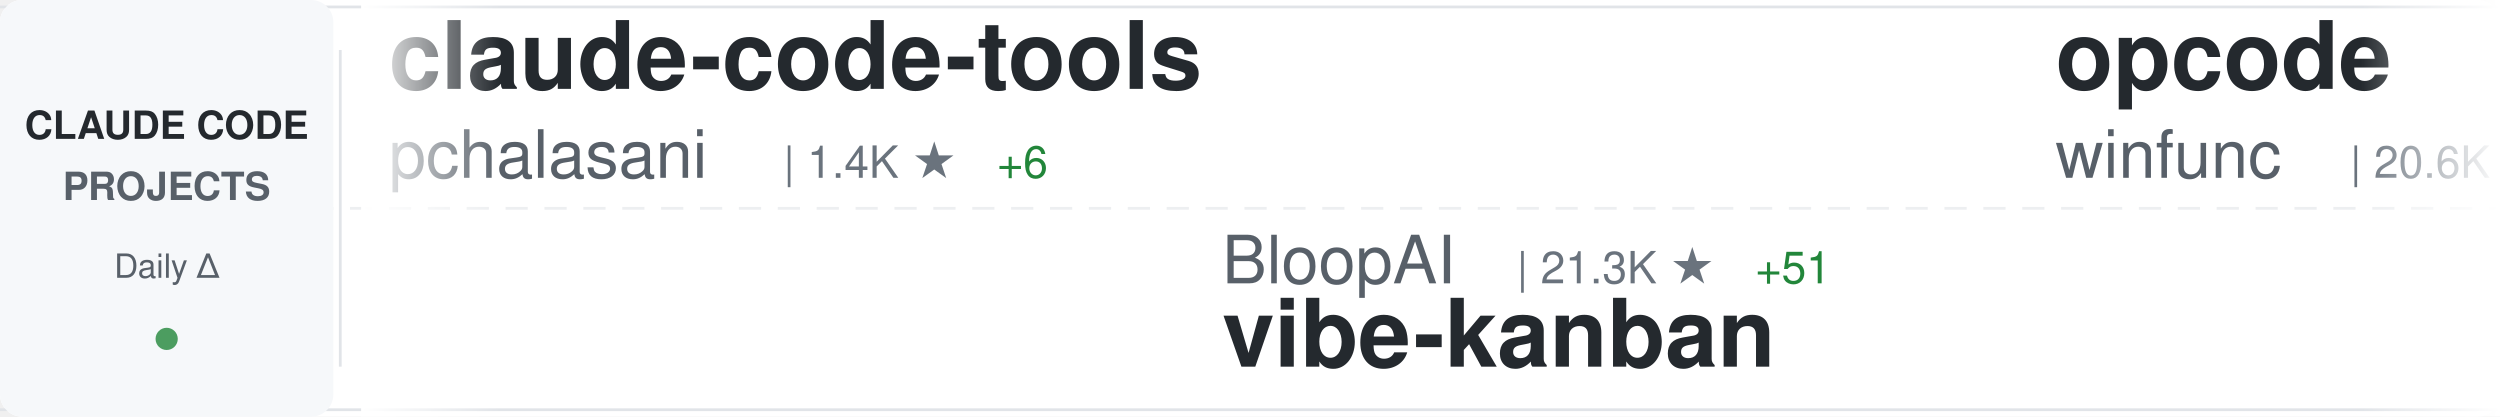
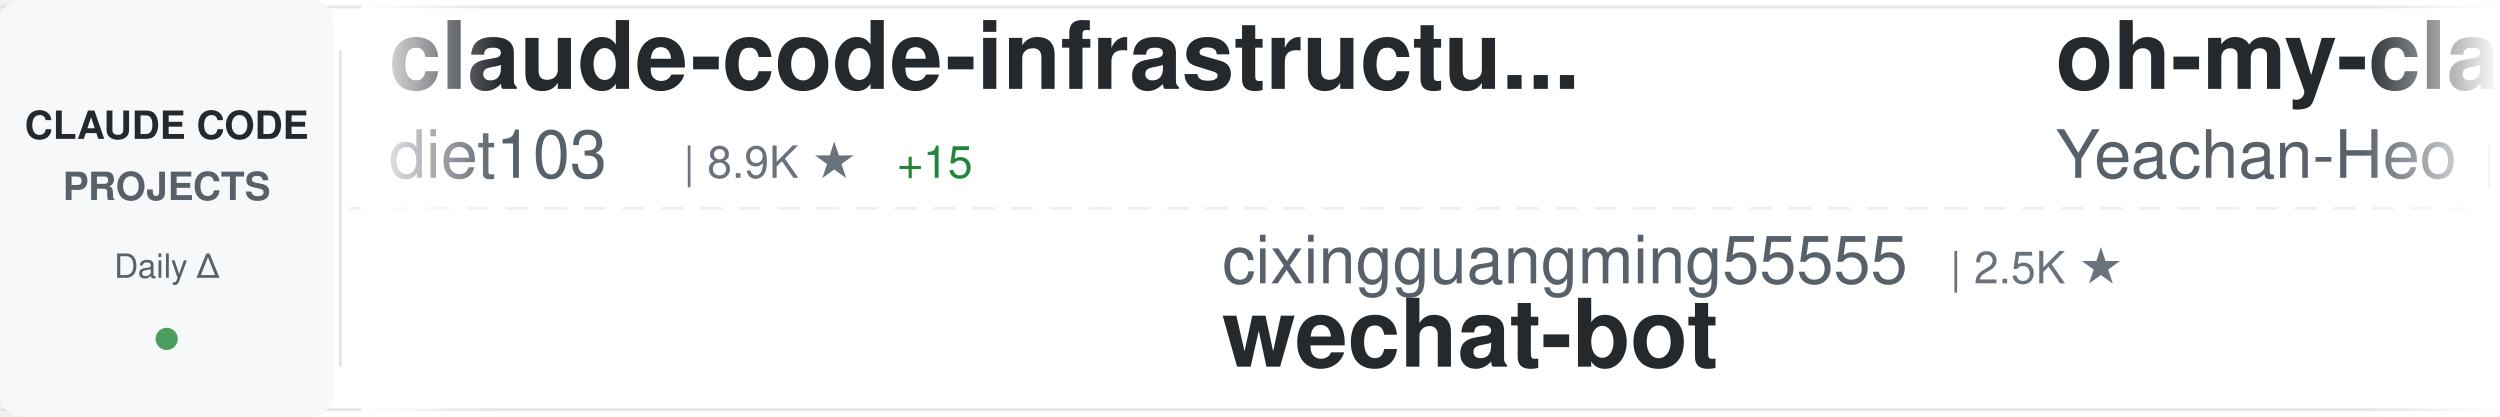
<svg xmlns="http://www.w3.org/2000/svg" width="900" height="150">
  <defs>
    <linearGradient id="awesomeLeftFade" x1="0%" y1="0%" x2="100%" y2="0%">
      <stop offset="0%" style="stop-color:#ffffff;stop-opacity:1" />
      <stop offset="100%" style="stop-color:#ffffff;stop-opacity:0" />
    </linearGradient>
    <linearGradient id="awesomeRightFade" x1="0%" y1="0%" x2="100%" y2="0%">
      <stop offset="0%" style="stop-color:#ffffff;stop-opacity:0" />
      <stop offset="100%" style="stop-color:#ffffff;stop-opacity:1" />
    </linearGradient>
  </defs>
  <rect width="900" height="150" fill="#ffffff" rx="8" />
  <rect x="0" y="2" width="900" height="1" fill="#e1e4e8" />
  <rect x="0" y="147" width="900" height="1" fill="#e1e4e8" />
  <line x1="0" y1="75" x2="900" y2="75" stroke="#e1e4e8" stroke-width="1" stroke-dasharray="8 6" opacity="0.6" />
  <rect x="0" y="0" width="120" height="150" fill="#f6f8fa" rx="8" />
  <text x="60" y="50" font-family="-apple-system, BlinkMacSystemFont, 'Segoe UI', Helvetica, Arial, sans-serif" font-size="14" font-weight="600" fill="#24292e" text-anchor="middle">CLAUDE CODE</text>
  <text x="60" y="72" font-family="-apple-system, BlinkMacSystemFont, 'Segoe UI', Helvetica, Arial, sans-serif" font-size="14" font-weight="600" fill="#586069" text-anchor="middle">PROJECTS</text>
  <text x="60" y="100" font-family="-apple-system, BlinkMacSystemFont, 'Segoe UI', Helvetica, Arial, sans-serif" font-size="12" font-weight="500" fill="#586069" text-anchor="middle">Daily Δ</text>
  <circle cx="60" cy="122" r="4" fill="#22863a" opacity="0.8" />
  <rect x="122" y="18" width="1" height="114" fill="#e1e4e8" />
  <clipPath id="awesomeTickerClip">
    <rect x="130" y="0" width="770" height="150" />
  </clipPath>
  <g clip-path="url(#awesomeTickerClip)">
    <g id="awesomeTickerItems">
      <animateTransform attributeName="transform" attributeType="XML" type="translate" from="0 0" to="-3000 0" dur="54s" repeatCount="indefinite" />
      <g transform="translate(0, 0)">
-         <text x="140" y="32" font-family="-apple-system, BlinkMacSystemFont, 'Segoe UI', Helvetica, Arial, sans-serif" font-size="34" font-weight="600" fill="#24292e">claude-code-tools</text>
-         <text x="140" y="64" font-family="-apple-system, BlinkMacSystemFont, 'Segoe UI', Helvetica, Arial, sans-serif" font-size="24" font-weight="400" fill="#586069">pchalasani</text>
-         <text x="282" y="64" font-family="-apple-system, BlinkMacSystemFont, 'Segoe UI', Helvetica, Arial, sans-serif" font-size="16" font-weight="500" fill="#6a737d">| 1.4K ★</text>
-         <text x="359" y="64" font-family="-apple-system, BlinkMacSystemFont, 'Segoe UI', Helvetica, Arial, sans-serif" font-size="16" font-weight="500" fill="#22863a"> +6</text>
+         <text x="140" y="32" font-family="-apple-system, BlinkMacSystemFont, 'Segoe UI', Helvetica, Arial, sans-serif" font-size="34" font-weight="600" fill="#24292e">claude-code-infrastructu...</text>
+         <text x="140" y="64" font-family="-apple-system, BlinkMacSystemFont, 'Segoe UI', Helvetica, Arial, sans-serif" font-size="24" font-weight="400" fill="#586069">diet103</text>
+         <text x="246" y="64" font-family="-apple-system, BlinkMacSystemFont, 'Segoe UI', Helvetica, Arial, sans-serif" font-size="16" font-weight="500" fill="#6a737d">| 8.9K ★</text>
+         <text x="323" y="64" font-family="-apple-system, BlinkMacSystemFont, 'Segoe UI', Helvetica, Arial, sans-serif" font-size="16" font-weight="500" fill="#22863a"> +15</text>
      </g>
      <g transform="translate(300, 0)">
-         <text x="140" y="102" font-family="-apple-system, BlinkMacSystemFont, 'Segoe UI', Helvetica, Arial, sans-serif" font-size="24" font-weight="400" fill="#586069">BloopAI</text>
-         <text x="246" y="102" font-family="-apple-system, BlinkMacSystemFont, 'Segoe UI', Helvetica, Arial, sans-serif" font-size="16" font-weight="500" fill="#6a737d">| 21.3K ★</text>
-         <text x="332" y="102" font-family="-apple-system, BlinkMacSystemFont, 'Segoe UI', Helvetica, Arial, sans-serif" font-size="16" font-weight="500" fill="#22863a"> +51</text>
-         <text x="140" y="132" font-family="-apple-system, BlinkMacSystemFont, 'Segoe UI', Helvetica, Arial, sans-serif" font-size="34" font-weight="600" fill="#24292e">vibe-kanban</text>
+         <text x="140" y="102" font-family="-apple-system, BlinkMacSystemFont, 'Segoe UI', Helvetica, Arial, sans-serif" font-size="24" font-weight="400" fill="#586069">cixingguangming55555</text>
+         <text x="402" y="102" font-family="-apple-system, BlinkMacSystemFont, 'Segoe UI', Helvetica, Arial, sans-serif" font-size="16" font-weight="500" fill="#6a737d">| 2.5K ★</text>
+         <text x="140" y="132" font-family="-apple-system, BlinkMacSystemFont, 'Segoe UI', Helvetica, Arial, sans-serif" font-size="34" font-weight="600" fill="#24292e">wechat-bot</text>
      </g>
      <g transform="translate(600, 0)">
-         <text x="140" y="32" font-family="-apple-system, BlinkMacSystemFont, 'Segoe UI', Helvetica, Arial, sans-serif" font-size="34" font-weight="600" fill="#24292e">opcode</text>
-         <text x="140" y="64" font-family="-apple-system, BlinkMacSystemFont, 'Segoe UI', Helvetica, Arial, sans-serif" font-size="24" font-weight="400" fill="#586069">winfunc</text>
-         <text x="246" y="64" font-family="-apple-system, BlinkMacSystemFont, 'Segoe UI', Helvetica, Arial, sans-serif" font-size="16" font-weight="500" fill="#6a737d">| 20.6K ★</text>
-         <text x="332" y="64" font-family="-apple-system, BlinkMacSystemFont, 'Segoe UI', Helvetica, Arial, sans-serif" font-size="16" font-weight="500" fill="#22863a"> +14</text>
+         <text x="140" y="32" font-family="-apple-system, BlinkMacSystemFont, 'Segoe UI', Helvetica, Arial, sans-serif" font-size="34" font-weight="600" fill="#24292e">oh-my-claudecode</text>
+         <text x="140" y="64" font-family="-apple-system, BlinkMacSystemFont, 'Segoe UI', Helvetica, Arial, sans-serif" font-size="24" font-weight="400" fill="#586069">Yeachan-Heo</text>
+         <text x="294" y="64" font-family="-apple-system, BlinkMacSystemFont, 'Segoe UI', Helvetica, Arial, sans-serif" font-size="16" font-weight="500" fill="#6a737d">| 6.5K ★</text>
+         <text x="371" y="64" font-family="-apple-system, BlinkMacSystemFont, 'Segoe UI', Helvetica, Arial, sans-serif" font-size="16" font-weight="500" fill="#22863a"> +94</text>
      </g>
      <g transform="translate(900, 0)">
-         <text x="140" y="102" font-family="-apple-system, BlinkMacSystemFont, 'Segoe UI', Helvetica, Arial, sans-serif" font-size="24" font-weight="400" fill="#586069">EveryInc</text>
-         <text x="258" y="102" font-family="-apple-system, BlinkMacSystemFont, 'Segoe UI', Helvetica, Arial, sans-serif" font-size="16" font-weight="500" fill="#6a737d">| 9.1K ★</text>
-         <text x="335" y="102" font-family="-apple-system, BlinkMacSystemFont, 'Segoe UI', Helvetica, Arial, sans-serif" font-size="16" font-weight="500" fill="#22863a"> +122</text>
-         <text x="140" y="132" font-family="-apple-system, BlinkMacSystemFont, 'Segoe UI', Helvetica, Arial, sans-serif" font-size="34" font-weight="600" fill="#24292e">compound-engineering-plu...</text>
+         <text x="140" y="102" font-family="-apple-system, BlinkMacSystemFont, 'Segoe UI', Helvetica, Arial, sans-serif" font-size="24" font-weight="400" fill="#586069">1rgs</text>
+         <text x="210" y="102" font-family="-apple-system, BlinkMacSystemFont, 'Segoe UI', Helvetica, Arial, sans-serif" font-size="16" font-weight="500" fill="#6a737d">| 3.1K ★</text>
+         <text x="287" y="102" font-family="-apple-system, BlinkMacSystemFont, 'Segoe UI', Helvetica, Arial, sans-serif" font-size="16" font-weight="500" fill="#22863a"> +3</text>
+         <text x="140" y="132" font-family="-apple-system, BlinkMacSystemFont, 'Segoe UI', Helvetica, Arial, sans-serif" font-size="34" font-weight="600" fill="#24292e">claude-code-proxy</text>
      </g>
      <g transform="translate(1200, 0)">
+         <text x="140" y="32" font-family="-apple-system, BlinkMacSystemFont, 'Segoe UI', Helvetica, Arial, sans-serif" font-size="34" font-weight="600" fill="#24292e">obsidian-skills</text>
+         <text x="140" y="64" font-family="-apple-system, BlinkMacSystemFont, 'Segoe UI', Helvetica, Arial, sans-serif" font-size="24" font-weight="400" fill="#586069">kepano</text>
+         <text x="234" y="64" font-family="-apple-system, BlinkMacSystemFont, 'Segoe UI', Helvetica, Arial, sans-serif" font-size="16" font-weight="500" fill="#6a737d">| 10.0K ★</text>
+         <text x="320" y="64" font-family="-apple-system, BlinkMacSystemFont, 'Segoe UI', Helvetica, Arial, sans-serif" font-size="16" font-weight="500" fill="#22863a"> +61</text>
+       </g>
+       <g transform="translate(1500, 0)">
+         <text x="140" y="102" font-family="-apple-system, BlinkMacSystemFont, 'Segoe UI', Helvetica, Arial, sans-serif" font-size="24" font-weight="400" fill="#586069">andrepimenta</text>
+         <text x="306" y="102" font-family="-apple-system, BlinkMacSystemFont, 'Segoe UI', Helvetica, Arial, sans-serif" font-size="16" font-weight="500" fill="#6a737d">| 989 ★</text>
+         <text x="140" y="132" font-family="-apple-system, BlinkMacSystemFont, 'Segoe UI', Helvetica, Arial, sans-serif" font-size="34" font-weight="600" fill="#24292e">claude-code-chat</text>
+       </g>
+       <g transform="translate(1800, 0)">
        <text x="140" y="32" font-family="-apple-system, BlinkMacSystemFont, 'Segoe UI', Helvetica, Arial, sans-serif" font-size="34" font-weight="600" fill="#24292e">claude-code-base-action</text>
        <text x="140" y="64" font-family="-apple-system, BlinkMacSystemFont, 'Segoe UI', Helvetica, Arial, sans-serif" font-size="24" font-weight="400" fill="#586069">anthropics</text>
        <text x="282" y="64" font-family="-apple-system, BlinkMacSystemFont, 'Segoe UI', Helvetica, Arial, sans-serif" font-size="16" font-weight="500" fill="#6a737d">| 576 ★</text>
        <text x="350" y="64" font-family="-apple-system, BlinkMacSystemFont, 'Segoe UI', Helvetica, Arial, sans-serif" font-size="16" font-weight="500" fill="#22863a"> +1</text>
      </g>
-       <g transform="translate(1500, 0)">
-         <text x="140" y="102" font-family="-apple-system, BlinkMacSystemFont, 'Segoe UI', Helvetica, Arial, sans-serif" font-size="24" font-weight="400" fill="#586069">Pimzino</text>
-         <text x="246" y="102" font-family="-apple-system, BlinkMacSystemFont, 'Segoe UI', Helvetica, Arial, sans-serif" font-size="16" font-weight="500" fill="#6a737d">| 3.4K ★</text>
-         <text x="323" y="102" font-family="-apple-system, BlinkMacSystemFont, 'Segoe UI', Helvetica, Arial, sans-serif" font-size="16" font-weight="500" fill="#22863a"> +4</text>
-         <text x="140" y="132" font-family="-apple-system, BlinkMacSystemFont, 'Segoe UI', Helvetica, Arial, sans-serif" font-size="34" font-weight="600" fill="#24292e">claude-code-spec-workflo...</text>
-       </g>
-       <g transform="translate(1800, 0)">
-         <text x="140" y="32" font-family="-apple-system, BlinkMacSystemFont, 'Segoe UI', Helvetica, Arial, sans-serif" font-size="34" font-weight="600" fill="#24292e">claude-code-config</text>
-         <text x="140" y="64" font-family="-apple-system, BlinkMacSystemFont, 'Segoe UI', Helvetica, Arial, sans-serif" font-size="24" font-weight="400" fill="#586069">jarrodwatts</text>
-         <text x="294" y="64" font-family="-apple-system, BlinkMacSystemFont, 'Segoe UI', Helvetica, Arial, sans-serif" font-size="16" font-weight="500" fill="#6a737d">| 937 ★</text>
-         <text x="362" y="64" font-family="-apple-system, BlinkMacSystemFont, 'Segoe UI', Helvetica, Arial, sans-serif" font-size="16" font-weight="500" fill="#22863a"> +2</text>
-       </g>
      <g transform="translate(2100, 0)">
-         <text x="140" y="102" font-family="-apple-system, BlinkMacSystemFont, 'Segoe UI', Helvetica, Arial, sans-serif" font-size="24" font-weight="400" fill="#586069">21st-dev</text>
-         <text x="258" y="102" font-family="-apple-system, BlinkMacSystemFont, 'Segoe UI', Helvetica, Arial, sans-serif" font-size="16" font-weight="500" fill="#6a737d">| 5.0K ★</text>
-         <text x="335" y="102" font-family="-apple-system, BlinkMacSystemFont, 'Segoe UI', Helvetica, Arial, sans-serif" font-size="16" font-weight="500" fill="#22863a"> +14</text>
-         <text x="140" y="132" font-family="-apple-system, BlinkMacSystemFont, 'Segoe UI', Helvetica, Arial, sans-serif" font-size="34" font-weight="600" fill="#24292e">1code</text>
+         <text x="140" y="102" font-family="-apple-system, BlinkMacSystemFont, 'Segoe UI', Helvetica, Arial, sans-serif" font-size="24" font-weight="400" fill="#586069">centminmod</text>
+         <text x="282" y="102" font-family="-apple-system, BlinkMacSystemFont, 'Segoe UI', Helvetica, Arial, sans-serif" font-size="16" font-weight="500" fill="#6a737d">| 1.9K ★</text>
+         <text x="359" y="102" font-family="-apple-system, BlinkMacSystemFont, 'Segoe UI', Helvetica, Arial, sans-serif" font-size="16" font-weight="500" fill="#22863a"> +1</text>
+         <text x="140" y="132" font-family="-apple-system, BlinkMacSystemFont, 'Segoe UI', Helvetica, Arial, sans-serif" font-size="34" font-weight="600" fill="#24292e">my-claude-code-setup</text>
      </g>
      <g transform="translate(2400, 0)">
-         <text x="140" y="32" font-family="-apple-system, BlinkMacSystemFont, 'Segoe UI', Helvetica, Arial, sans-serif" font-size="34" font-weight="600" fill="#24292e">claude-code-hub</text>
-         <text x="140" y="64" font-family="-apple-system, BlinkMacSystemFont, 'Segoe UI', Helvetica, Arial, sans-serif" font-size="24" font-weight="400" fill="#586069">ding113</text>
-         <text x="246" y="64" font-family="-apple-system, BlinkMacSystemFont, 'Segoe UI', Helvetica, Arial, sans-serif" font-size="16" font-weight="500" fill="#6a737d">| 1.4K ★</text>
-         <text x="323" y="64" font-family="-apple-system, BlinkMacSystemFont, 'Segoe UI', Helvetica, Arial, sans-serif" font-size="16" font-weight="500" fill="#22863a"> +2</text>
+         <text x="140" y="32" font-family="-apple-system, BlinkMacSystemFont, 'Segoe UI', Helvetica, Arial, sans-serif" font-size="34" font-weight="600" fill="#24292e">Claude-Code-Remote</text>
+         <text x="140" y="64" font-family="-apple-system, BlinkMacSystemFont, 'Segoe UI', Helvetica, Arial, sans-serif" font-size="24" font-weight="400" fill="#586069">JessyTsui</text>
+         <text x="270" y="64" font-family="-apple-system, BlinkMacSystemFont, 'Segoe UI', Helvetica, Arial, sans-serif" font-size="16" font-weight="500" fill="#6a737d">| 1.1K ★</text>
+         <text x="347" y="64" font-family="-apple-system, BlinkMacSystemFont, 'Segoe UI', Helvetica, Arial, sans-serif" font-size="16" font-weight="500" fill="#22863a"> +2</text>
      </g>
      <g transform="translate(2700, 0)">
-         <text x="140" y="102" font-family="-apple-system, BlinkMacSystemFont, 'Segoe UI', Helvetica, Arial, sans-serif" font-size="24" font-weight="400" fill="#586069">numman-ali</text>
-         <text x="282" y="102" font-family="-apple-system, BlinkMacSystemFont, 'Segoe UI', Helvetica, Arial, sans-serif" font-size="16" font-weight="500" fill="#6a737d">| 8.3K ★</text>
-         <text x="359" y="102" font-family="-apple-system, BlinkMacSystemFont, 'Segoe UI', Helvetica, Arial, sans-serif" font-size="16" font-weight="500" fill="#22863a"> +29</text>
-         <text x="140" y="132" font-family="-apple-system, BlinkMacSystemFont, 'Segoe UI', Helvetica, Arial, sans-serif" font-size="34" font-weight="600" fill="#24292e">openskills</text>
+         <text x="140" y="102" font-family="-apple-system, BlinkMacSystemFont, 'Segoe UI', Helvetica, Arial, sans-serif" font-size="24" font-weight="400" fill="#586069">zebbern</text>
+         <text x="246" y="102" font-family="-apple-system, BlinkMacSystemFont, 'Segoe UI', Helvetica, Arial, sans-serif" font-size="16" font-weight="500" fill="#6a737d">| 3.4K ★</text>
+         <text x="323" y="102" font-family="-apple-system, BlinkMacSystemFont, 'Segoe UI', Helvetica, Arial, sans-serif" font-size="16" font-weight="500" fill="#22863a"> +9</text>
+         <text x="140" y="132" font-family="-apple-system, BlinkMacSystemFont, 'Segoe UI', Helvetica, Arial, sans-serif" font-size="34" font-weight="600" fill="#24292e">claude-code-guide</text>
      </g>
      <g transform="translate(3000, 0)">
-         <text x="140" y="32" font-family="-apple-system, BlinkMacSystemFont, 'Segoe UI', Helvetica, Arial, sans-serif" font-size="34" font-weight="600" fill="#24292e">claude-code-tools</text>
-         <text x="140" y="64" font-family="-apple-system, BlinkMacSystemFont, 'Segoe UI', Helvetica, Arial, sans-serif" font-size="24" font-weight="400" fill="#586069">pchalasani</text>
-         <text x="282" y="64" font-family="-apple-system, BlinkMacSystemFont, 'Segoe UI', Helvetica, Arial, sans-serif" font-size="16" font-weight="500" fill="#6a737d">| 1.4K ★</text>
-         <text x="359" y="64" font-family="-apple-system, BlinkMacSystemFont, 'Segoe UI', Helvetica, Arial, sans-serif" font-size="16" font-weight="500" fill="#22863a"> +6</text>
+         <text x="140" y="32" font-family="-apple-system, BlinkMacSystemFont, 'Segoe UI', Helvetica, Arial, sans-serif" font-size="34" font-weight="600" fill="#24292e">claude-code-infrastructu...</text>
+         <text x="140" y="64" font-family="-apple-system, BlinkMacSystemFont, 'Segoe UI', Helvetica, Arial, sans-serif" font-size="24" font-weight="400" fill="#586069">diet103</text>
+         <text x="246" y="64" font-family="-apple-system, BlinkMacSystemFont, 'Segoe UI', Helvetica, Arial, sans-serif" font-size="16" font-weight="500" fill="#6a737d">| 8.9K ★</text>
+         <text x="323" y="64" font-family="-apple-system, BlinkMacSystemFont, 'Segoe UI', Helvetica, Arial, sans-serif" font-size="16" font-weight="500" fill="#22863a"> +15</text>
      </g>
      <g transform="translate(3300, 0)">
-         <text x="140" y="102" font-family="-apple-system, BlinkMacSystemFont, 'Segoe UI', Helvetica, Arial, sans-serif" font-size="24" font-weight="400" fill="#586069">BloopAI</text>
-         <text x="246" y="102" font-family="-apple-system, BlinkMacSystemFont, 'Segoe UI', Helvetica, Arial, sans-serif" font-size="16" font-weight="500" fill="#6a737d">| 21.3K ★</text>
-         <text x="332" y="102" font-family="-apple-system, BlinkMacSystemFont, 'Segoe UI', Helvetica, Arial, sans-serif" font-size="16" font-weight="500" fill="#22863a"> +51</text>
-         <text x="140" y="132" font-family="-apple-system, BlinkMacSystemFont, 'Segoe UI', Helvetica, Arial, sans-serif" font-size="34" font-weight="600" fill="#24292e">vibe-kanban</text>
+         <text x="140" y="102" font-family="-apple-system, BlinkMacSystemFont, 'Segoe UI', Helvetica, Arial, sans-serif" font-size="24" font-weight="400" fill="#586069">cixingguangming55555</text>
+         <text x="402" y="102" font-family="-apple-system, BlinkMacSystemFont, 'Segoe UI', Helvetica, Arial, sans-serif" font-size="16" font-weight="500" fill="#6a737d">| 2.5K ★</text>
+         <text x="140" y="132" font-family="-apple-system, BlinkMacSystemFont, 'Segoe UI', Helvetica, Arial, sans-serif" font-size="34" font-weight="600" fill="#24292e">wechat-bot</text>
      </g>
      <g transform="translate(3600, 0)">
-         <text x="140" y="32" font-family="-apple-system, BlinkMacSystemFont, 'Segoe UI', Helvetica, Arial, sans-serif" font-size="34" font-weight="600" fill="#24292e">opcode</text>
-         <text x="140" y="64" font-family="-apple-system, BlinkMacSystemFont, 'Segoe UI', Helvetica, Arial, sans-serif" font-size="24" font-weight="400" fill="#586069">winfunc</text>
-         <text x="246" y="64" font-family="-apple-system, BlinkMacSystemFont, 'Segoe UI', Helvetica, Arial, sans-serif" font-size="16" font-weight="500" fill="#6a737d">| 20.6K ★</text>
-         <text x="332" y="64" font-family="-apple-system, BlinkMacSystemFont, 'Segoe UI', Helvetica, Arial, sans-serif" font-size="16" font-weight="500" fill="#22863a"> +14</text>
+         <text x="140" y="32" font-family="-apple-system, BlinkMacSystemFont, 'Segoe UI', Helvetica, Arial, sans-serif" font-size="34" font-weight="600" fill="#24292e">oh-my-claudecode</text>
+         <text x="140" y="64" font-family="-apple-system, BlinkMacSystemFont, 'Segoe UI', Helvetica, Arial, sans-serif" font-size="24" font-weight="400" fill="#586069">Yeachan-Heo</text>
+         <text x="294" y="64" font-family="-apple-system, BlinkMacSystemFont, 'Segoe UI', Helvetica, Arial, sans-serif" font-size="16" font-weight="500" fill="#6a737d">| 6.5K ★</text>
+         <text x="371" y="64" font-family="-apple-system, BlinkMacSystemFont, 'Segoe UI', Helvetica, Arial, sans-serif" font-size="16" font-weight="500" fill="#22863a"> +94</text>
      </g>
      <g transform="translate(3900, 0)">
-         <text x="140" y="102" font-family="-apple-system, BlinkMacSystemFont, 'Segoe UI', Helvetica, Arial, sans-serif" font-size="24" font-weight="400" fill="#586069">EveryInc</text>
-         <text x="258" y="102" font-family="-apple-system, BlinkMacSystemFont, 'Segoe UI', Helvetica, Arial, sans-serif" font-size="16" font-weight="500" fill="#6a737d">| 9.1K ★</text>
-         <text x="335" y="102" font-family="-apple-system, BlinkMacSystemFont, 'Segoe UI', Helvetica, Arial, sans-serif" font-size="16" font-weight="500" fill="#22863a"> +122</text>
-         <text x="140" y="132" font-family="-apple-system, BlinkMacSystemFont, 'Segoe UI', Helvetica, Arial, sans-serif" font-size="34" font-weight="600" fill="#24292e">compound-engineering-plu...</text>
+         <text x="140" y="102" font-family="-apple-system, BlinkMacSystemFont, 'Segoe UI', Helvetica, Arial, sans-serif" font-size="24" font-weight="400" fill="#586069">1rgs</text>
+         <text x="210" y="102" font-family="-apple-system, BlinkMacSystemFont, 'Segoe UI', Helvetica, Arial, sans-serif" font-size="16" font-weight="500" fill="#6a737d">| 3.1K ★</text>
+         <text x="287" y="102" font-family="-apple-system, BlinkMacSystemFont, 'Segoe UI', Helvetica, Arial, sans-serif" font-size="16" font-weight="500" fill="#22863a"> +3</text>
+         <text x="140" y="132" font-family="-apple-system, BlinkMacSystemFont, 'Segoe UI', Helvetica, Arial, sans-serif" font-size="34" font-weight="600" fill="#24292e">claude-code-proxy</text>
      </g>
    </g>
  </g>
  <rect x="130" y="0" width="50" height="150" fill="url(#awesomeLeftFade)" />
  <rect x="850" y="0" width="50" height="150" fill="url(#awesomeRightFade)" />
</svg>
